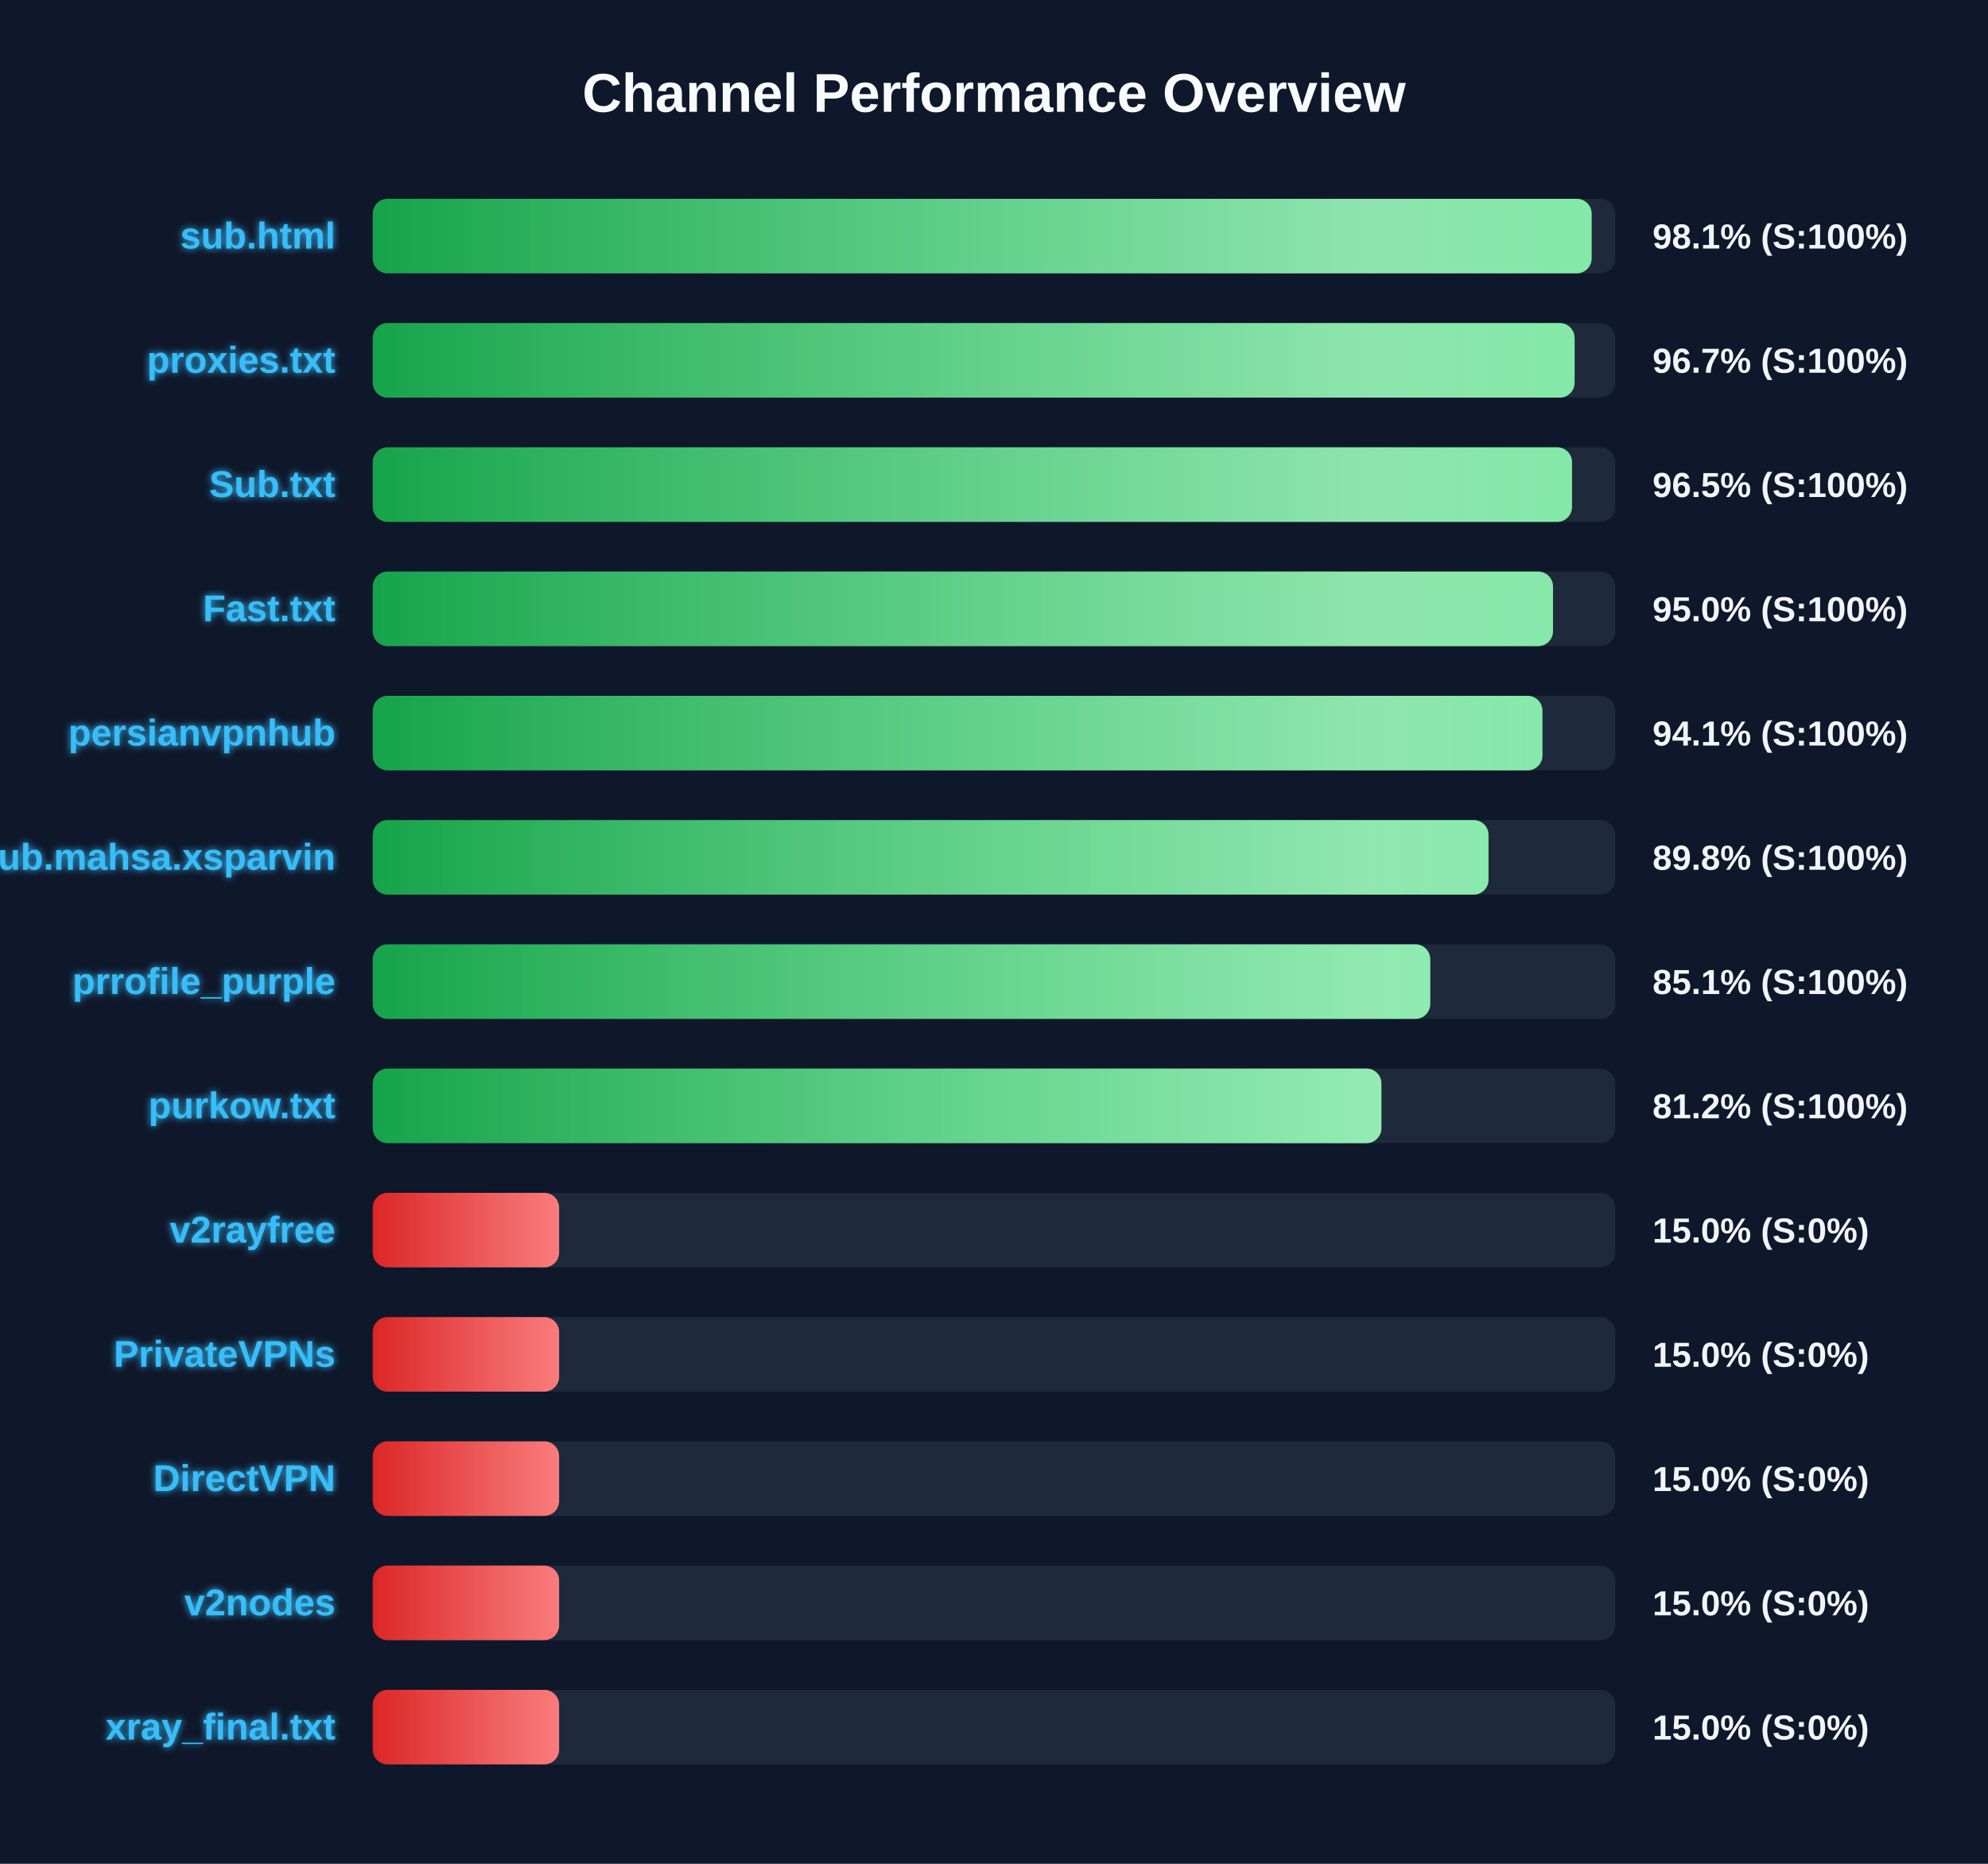
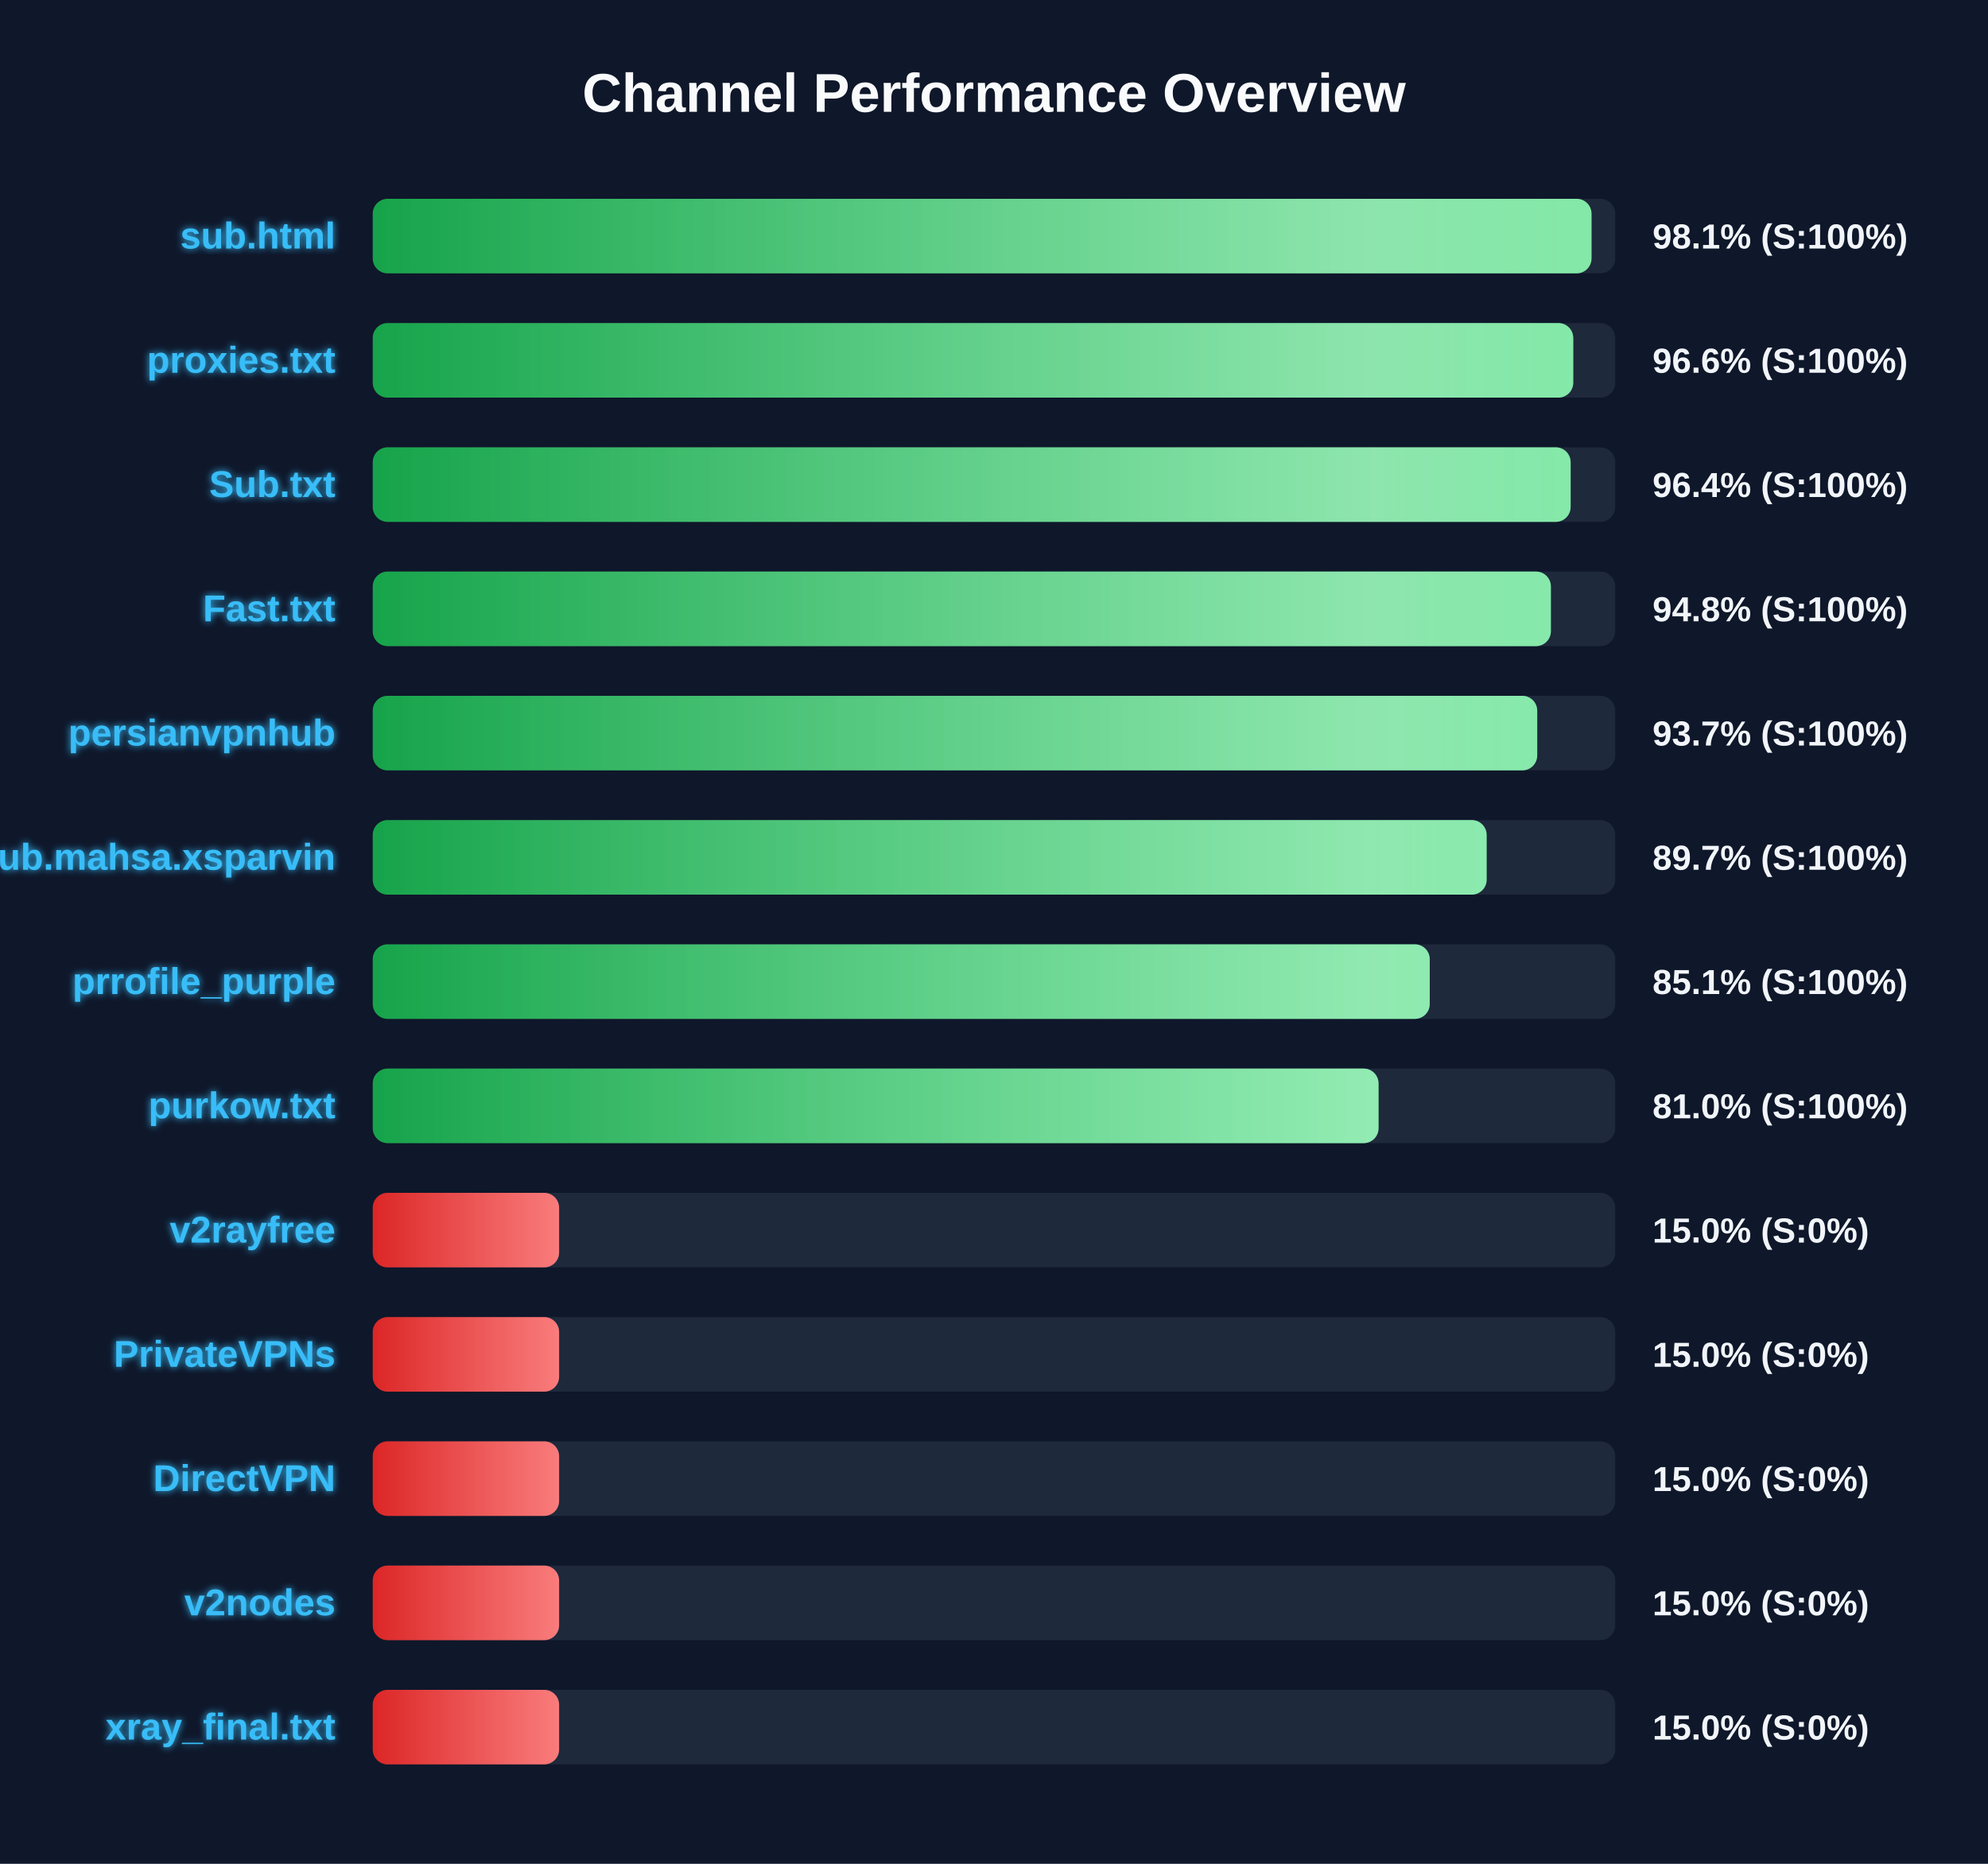
<svg xmlns="http://www.w3.org/2000/svg" width="800" height="750" version="1.1">
  <defs>
    <linearGradient id="grad-green" x1="0%" y1="0%" x2="100%" y2="0%">
      <stop offset="0%" stop-color="#16a34a" />
      <stop offset="100%" stop-color="#4ade80" />
    </linearGradient>
    <linearGradient id="grad-yellow" x1="0%" y1="0%" x2="100%" y2="0%">
      <stop offset="0%" stop-color="#ca8a04" />
      <stop offset="100%" stop-color="#fde047" />
    </linearGradient>
    <linearGradient id="grad-red" x1="0%" y1="0%" x2="100%" y2="0%">
      <stop offset="0%" stop-color="#dc2626" />
      <stop offset="100%" stop-color="#f87171" />
    </linearGradient>
    <linearGradient id="shimmer" x1="0%" y1="0%" x2="100%" y2="0%">
      <stop offset="0%" stop-color="rgba(255,255,255,0)" />
      <stop offset="50%" stop-color="rgba(255,255,255,0.4)" />
      <stop offset="100%" stop-color="rgba(255,255,255,0)" />
    </linearGradient>
    <filter id="glow" x="-20%" y="-20%" width="140%" height="140%">
      <feGaussianBlur stdDeviation="1.5" result="blur" />
      <feComposite in="SourceGraphic" in2="blur" operator="over" />
    </filter>
  </defs>
  <style>
        .bg-rect { fill: #0f172a; }
        .title { font: bold 22px 'Segoe UI', Arial, sans-serif; fill: #f8fafc; }
        .row { font: bold 15px 'Segoe UI', Arial, sans-serif; fill: #38bdf8; filter: url(#glow); }
        .score { font: bold 14px 'Segoe UI', Arial, sans-serif; fill: #f1f5f9; }
        @keyframes shimmer-anim {
            0% { transform: translateX(-100%); }
            100% { transform: translateX(200%); }
        }
        .shimmer-rect {
            animation: shimmer-anim 2.5s infinite linear;
        }
    </style>
  <rect width="100%" height="100%" class="bg-rect" />
  <text x="400" y="45" text-anchor="middle" class="title">Channel Performance Overview</text>
  <rect x="150" y="80" width="500" height="30" fill="#1e293b" rx="6" />
  <clipPath id="clip-0">
-     <rect x="150" y="80" width="490.5" height="30" rx="6" />
+     <rect x="150" y="80" width="490.45" height="30" rx="6" />
  </clipPath>
-   <rect x="150" y="80" width="490.5" height="30" fill="url(#grad-green)" rx="6" />
+   <rect x="150" y="80" width="490.45" height="30" fill="url(#grad-green)" rx="6" />
  <g clip-path="url(#clip-0)">
    <rect x="150" y="80" width="100%" height="30" fill="url(#shimmer)" class="shimmer-rect" />
  </g>
  <text x="135" y="100" text-anchor="end" class="row">sub.html</text>
  <text x="665" y="100" text-anchor="start" class="score">98.1% (S:100%)</text>
  <rect x="150" y="130" width="500" height="30" fill="#1e293b" rx="6" />
  <clipPath id="clip-1">
-     <rect x="150" y="130" width="483.65" height="30" rx="6" />
+     <rect x="150" y="130" width="483.1" height="30" rx="6" />
  </clipPath>
-   <rect x="150" y="130" width="483.65" height="30" fill="url(#grad-green)" rx="6" />
+   <rect x="150" y="130" width="483.1" height="30" fill="url(#grad-green)" rx="6" />
  <g clip-path="url(#clip-1)">
    <rect x="150" y="130" width="100%" height="30" fill="url(#shimmer)" class="shimmer-rect" />
  </g>
  <text x="135" y="150" text-anchor="end" class="row">proxies.txt</text>
-   <text x="665" y="150" text-anchor="start" class="score">96.7% (S:100%)</text>
+   <text x="665" y="150" text-anchor="start" class="score">96.6% (S:100%)</text>
  <rect x="150" y="180" width="500" height="30" fill="#1e293b" rx="6" />
  <clipPath id="clip-2">
-     <rect x="150" y="180" width="482.6" height="30" rx="6" />
+     <rect x="150" y="180" width="482.05" height="30" rx="6" />
  </clipPath>
-   <rect x="150" y="180" width="482.6" height="30" fill="url(#grad-green)" rx="6" />
+   <rect x="150" y="180" width="482.05" height="30" fill="url(#grad-green)" rx="6" />
  <g clip-path="url(#clip-2)">
    <rect x="150" y="180" width="100%" height="30" fill="url(#shimmer)" class="shimmer-rect" />
  </g>
  <text x="135" y="200" text-anchor="end" class="row">Sub.txt</text>
-   <text x="665" y="200" text-anchor="start" class="score">96.5% (S:100%)</text>
+   <text x="665" y="200" text-anchor="start" class="score">96.4% (S:100%)</text>
  <rect x="150" y="230" width="500" height="30" fill="#1e293b" rx="6" />
  <clipPath id="clip-3">
-     <rect x="150" y="230" width="474.95" height="30" rx="6" />
+     <rect x="150" y="230" width="474.1" height="30" rx="6" />
  </clipPath>
-   <rect x="150" y="230" width="474.95" height="30" fill="url(#grad-green)" rx="6" />
+   <rect x="150" y="230" width="474.1" height="30" fill="url(#grad-green)" rx="6" />
  <g clip-path="url(#clip-3)">
    <rect x="150" y="230" width="100%" height="30" fill="url(#shimmer)" class="shimmer-rect" />
  </g>
  <text x="135" y="250" text-anchor="end" class="row">Fast.txt</text>
-   <text x="665" y="250" text-anchor="start" class="score">95.0% (S:100%)</text>
+   <text x="665" y="250" text-anchor="start" class="score">94.8% (S:100%)</text>
  <rect x="150" y="280" width="500" height="30" fill="#1e293b" rx="6" />
  <clipPath id="clip-4">
-     <rect x="150" y="280" width="470.7" height="30" rx="6" />
+     <rect x="150" y="280" width="468.6" height="30" rx="6" />
  </clipPath>
-   <rect x="150" y="280" width="470.7" height="30" fill="url(#grad-green)" rx="6" />
+   <rect x="150" y="280" width="468.6" height="30" fill="url(#grad-green)" rx="6" />
  <g clip-path="url(#clip-4)">
    <rect x="150" y="280" width="100%" height="30" fill="url(#shimmer)" class="shimmer-rect" />
  </g>
  <text x="135" y="300" text-anchor="end" class="row">persianvpnhub</text>
-   <text x="665" y="300" text-anchor="start" class="score">94.1% (S:100%)</text>
+   <text x="665" y="300" text-anchor="start" class="score">93.7% (S:100%)</text>
  <rect x="150" y="330" width="500" height="30" fill="#1e293b" rx="6" />
  <clipPath id="clip-5">
-     <rect x="150" y="330" width="449.0" height="30" rx="6" />
+     <rect x="150" y="330" width="448.25" height="30" rx="6" />
  </clipPath>
-   <rect x="150" y="330" width="449.0" height="30" fill="url(#grad-green)" rx="6" />
+   <rect x="150" y="330" width="448.25" height="30" fill="url(#grad-green)" rx="6" />
  <g clip-path="url(#clip-5)">
    <rect x="150" y="330" width="100%" height="30" fill="url(#shimmer)" class="shimmer-rect" />
  </g>
  <text x="135" y="350" text-anchor="end" class="row">Sub.mahsa.xsparvin</text>
-   <text x="665" y="350" text-anchor="start" class="score">89.8% (S:100%)</text>
+   <text x="665" y="350" text-anchor="start" class="score">89.7% (S:100%)</text>
  <rect x="150" y="380" width="500" height="30" fill="#1e293b" rx="6" />
  <clipPath id="clip-6">
-     <rect x="150" y="380" width="425.55" height="30" rx="6" />
+     <rect x="150" y="380" width="425.35" height="30" rx="6" />
  </clipPath>
-   <rect x="150" y="380" width="425.55" height="30" fill="url(#grad-green)" rx="6" />
+   <rect x="150" y="380" width="425.35" height="30" fill="url(#grad-green)" rx="6" />
  <g clip-path="url(#clip-6)">
    <rect x="150" y="380" width="100%" height="30" fill="url(#shimmer)" class="shimmer-rect" />
  </g>
  <text x="135" y="400" text-anchor="end" class="row">prrofile_purple</text>
  <text x="665" y="400" text-anchor="start" class="score">85.1% (S:100%)</text>
  <rect x="150" y="430" width="500" height="30" fill="#1e293b" rx="6" />
  <clipPath id="clip-7">
-     <rect x="150" y="430" width="405.9" height="30" rx="6" />
+     <rect x="150" y="430" width="404.75" height="30" rx="6" />
  </clipPath>
-   <rect x="150" y="430" width="405.9" height="30" fill="url(#grad-green)" rx="6" />
+   <rect x="150" y="430" width="404.75" height="30" fill="url(#grad-green)" rx="6" />
  <g clip-path="url(#clip-7)">
    <rect x="150" y="430" width="100%" height="30" fill="url(#shimmer)" class="shimmer-rect" />
  </g>
  <text x="135" y="450" text-anchor="end" class="row">purkow.txt</text>
-   <text x="665" y="450" text-anchor="start" class="score">81.2% (S:100%)</text>
+   <text x="665" y="450" text-anchor="start" class="score">81.0% (S:100%)</text>
  <rect x="150" y="480" width="500" height="30" fill="#1e293b" rx="6" />
  <clipPath id="clip-8">
    <rect x="150" y="480" width="75.0" height="30" rx="6" />
  </clipPath>
  <rect x="150" y="480" width="75.0" height="30" fill="url(#grad-red)" rx="6" />
  <g clip-path="url(#clip-8)">
    <rect x="150" y="480" width="100%" height="30" fill="url(#shimmer)" class="shimmer-rect" />
  </g>
  <text x="135" y="500" text-anchor="end" class="row">v2rayfree</text>
  <text x="665" y="500" text-anchor="start" class="score">15.0% (S:0%)</text>
  <rect x="150" y="530" width="500" height="30" fill="#1e293b" rx="6" />
  <clipPath id="clip-9">
    <rect x="150" y="530" width="75.0" height="30" rx="6" />
  </clipPath>
  <rect x="150" y="530" width="75.0" height="30" fill="url(#grad-red)" rx="6" />
  <g clip-path="url(#clip-9)">
    <rect x="150" y="530" width="100%" height="30" fill="url(#shimmer)" class="shimmer-rect" />
  </g>
  <text x="135" y="550" text-anchor="end" class="row">PrivateVPNs</text>
  <text x="665" y="550" text-anchor="start" class="score">15.0% (S:0%)</text>
  <rect x="150" y="580" width="500" height="30" fill="#1e293b" rx="6" />
  <clipPath id="clip-10">
    <rect x="150" y="580" width="75.0" height="30" rx="6" />
  </clipPath>
  <rect x="150" y="580" width="75.0" height="30" fill="url(#grad-red)" rx="6" />
  <g clip-path="url(#clip-10)">
    <rect x="150" y="580" width="100%" height="30" fill="url(#shimmer)" class="shimmer-rect" />
  </g>
  <text x="135" y="600" text-anchor="end" class="row">DirectVPN</text>
  <text x="665" y="600" text-anchor="start" class="score">15.0% (S:0%)</text>
  <rect x="150" y="630" width="500" height="30" fill="#1e293b" rx="6" />
  <clipPath id="clip-11">
    <rect x="150" y="630" width="75.0" height="30" rx="6" />
  </clipPath>
  <rect x="150" y="630" width="75.0" height="30" fill="url(#grad-red)" rx="6" />
  <g clip-path="url(#clip-11)">
    <rect x="150" y="630" width="100%" height="30" fill="url(#shimmer)" class="shimmer-rect" />
  </g>
  <text x="135" y="650" text-anchor="end" class="row">v2nodes</text>
  <text x="665" y="650" text-anchor="start" class="score">15.0% (S:0%)</text>
  <rect x="150" y="680" width="500" height="30" fill="#1e293b" rx="6" />
  <clipPath id="clip-12">
    <rect x="150" y="680" width="75.0" height="30" rx="6" />
  </clipPath>
  <rect x="150" y="680" width="75.0" height="30" fill="url(#grad-red)" rx="6" />
  <g clip-path="url(#clip-12)">
    <rect x="150" y="680" width="100%" height="30" fill="url(#shimmer)" class="shimmer-rect" />
  </g>
  <text x="135" y="700" text-anchor="end" class="row">xray_final.txt</text>
  <text x="665" y="700" text-anchor="start" class="score">15.0% (S:0%)</text>
</svg>
